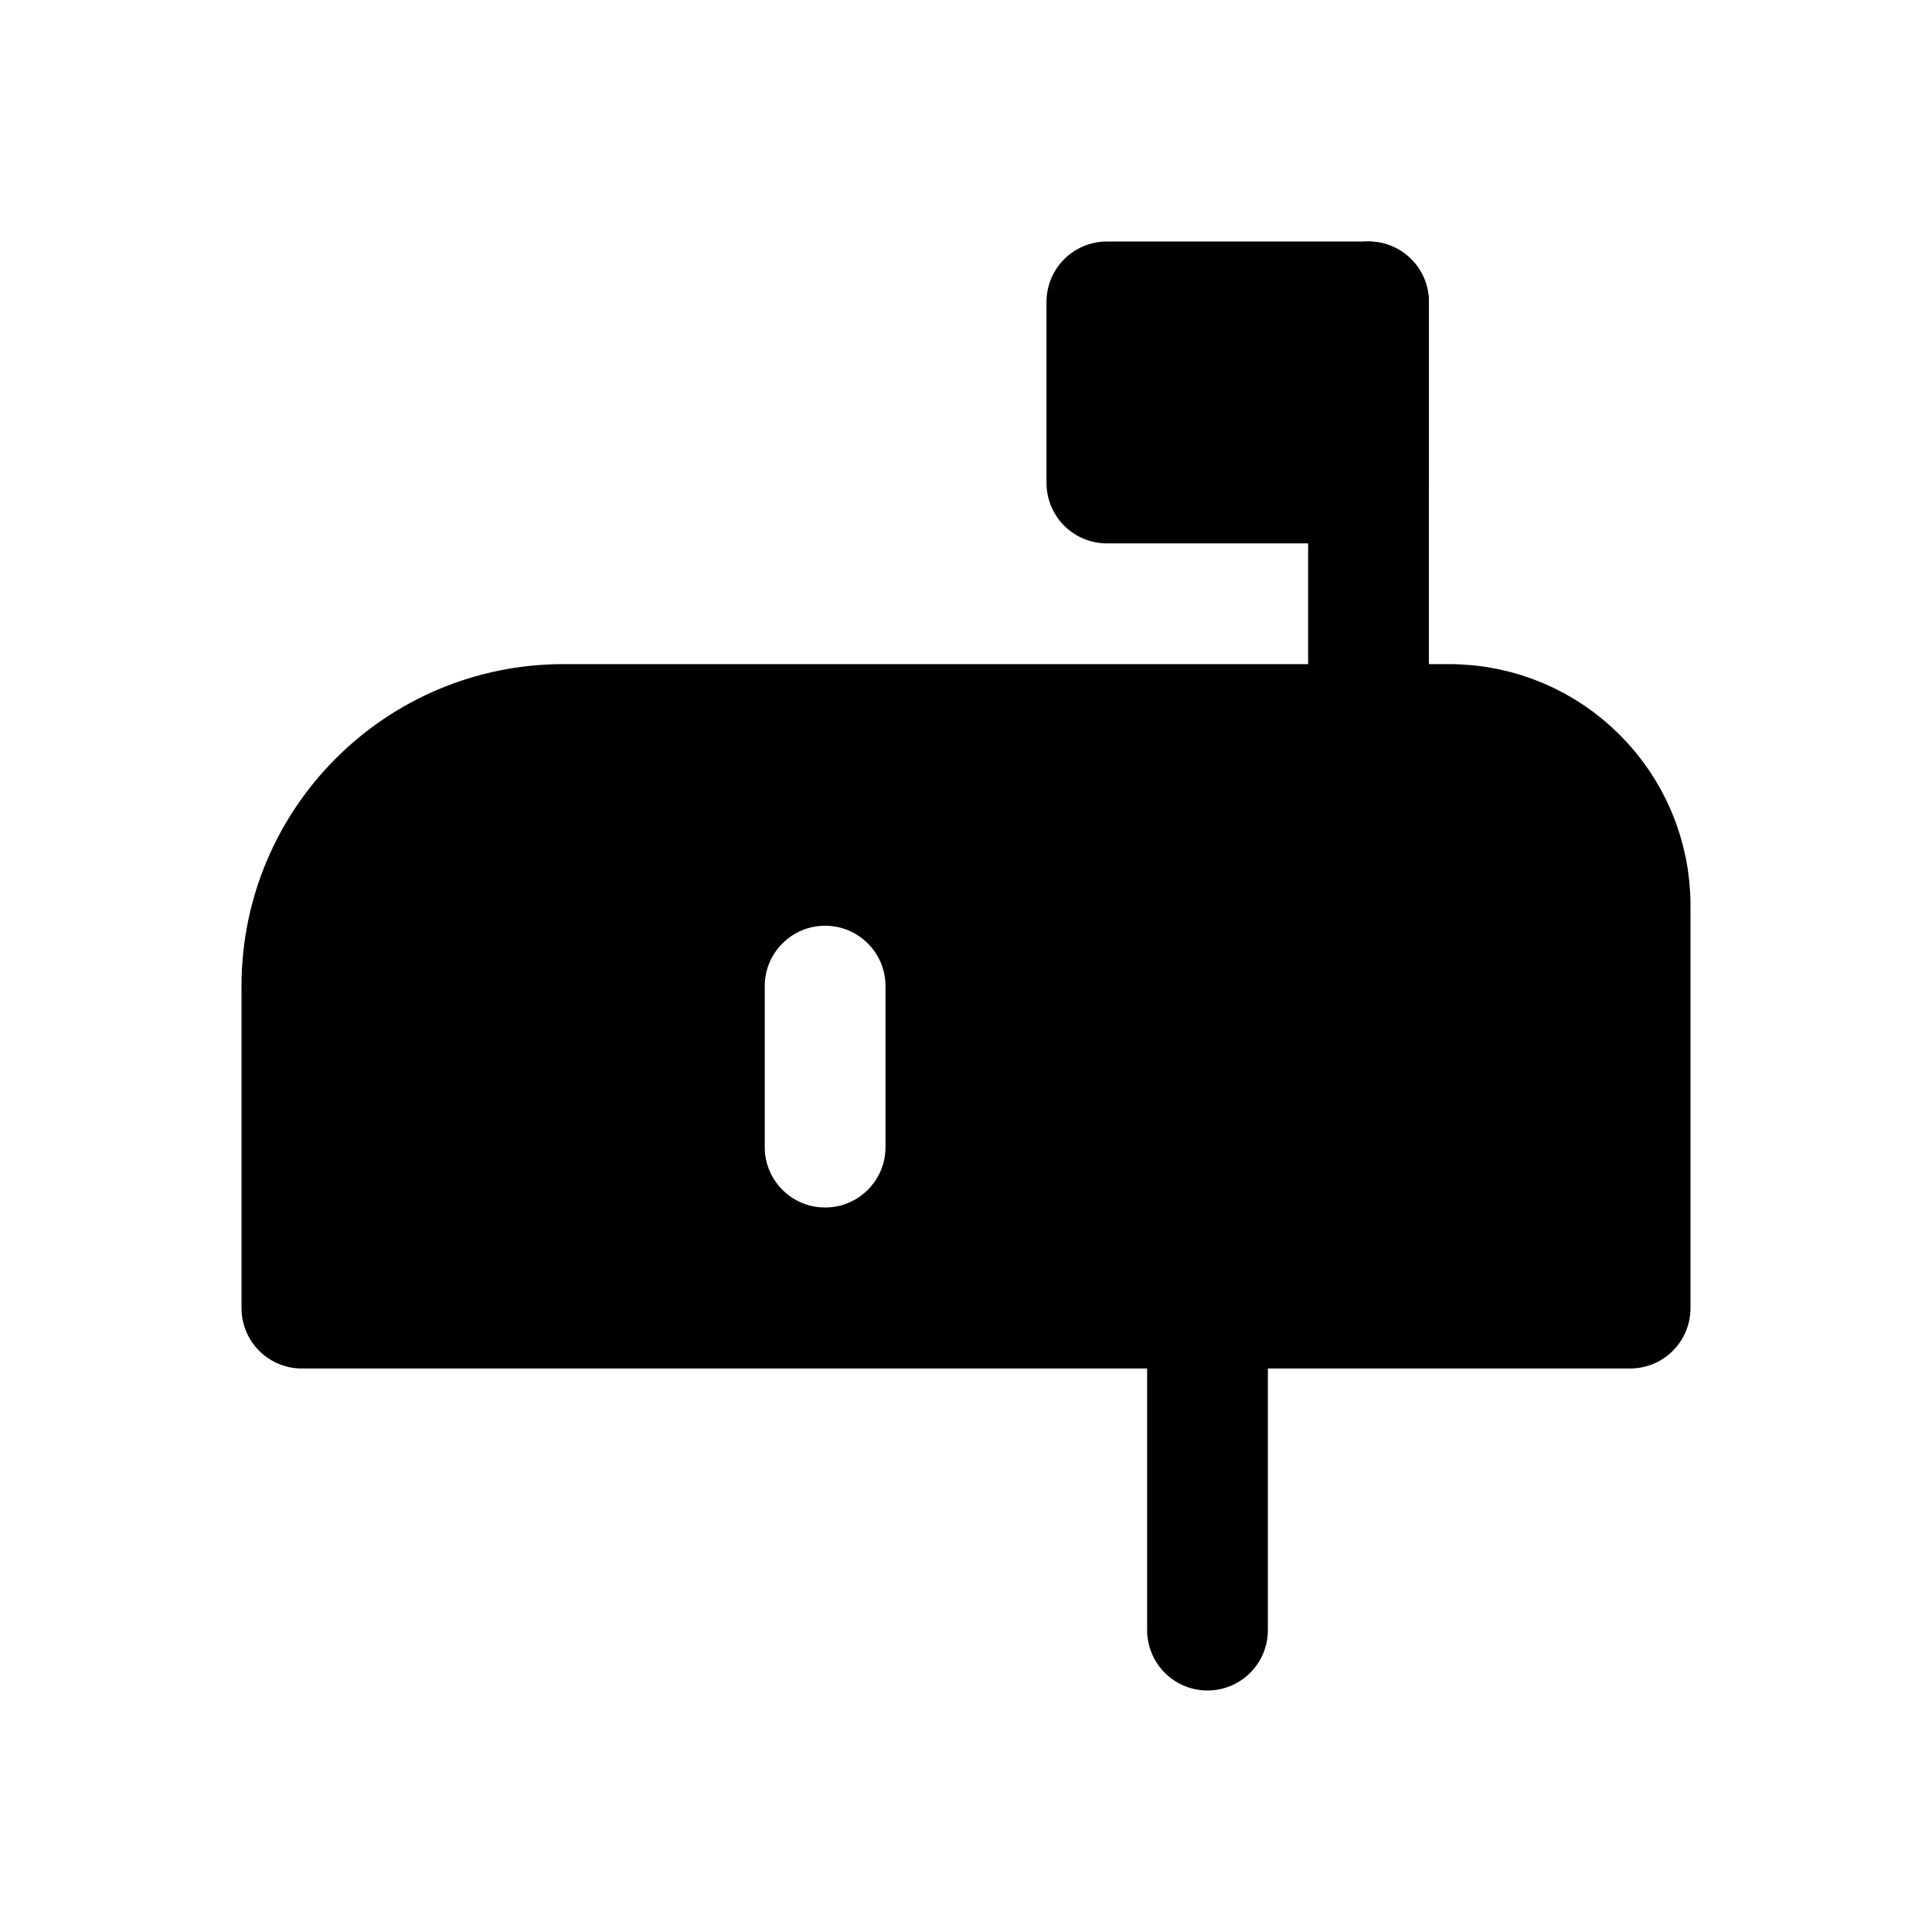
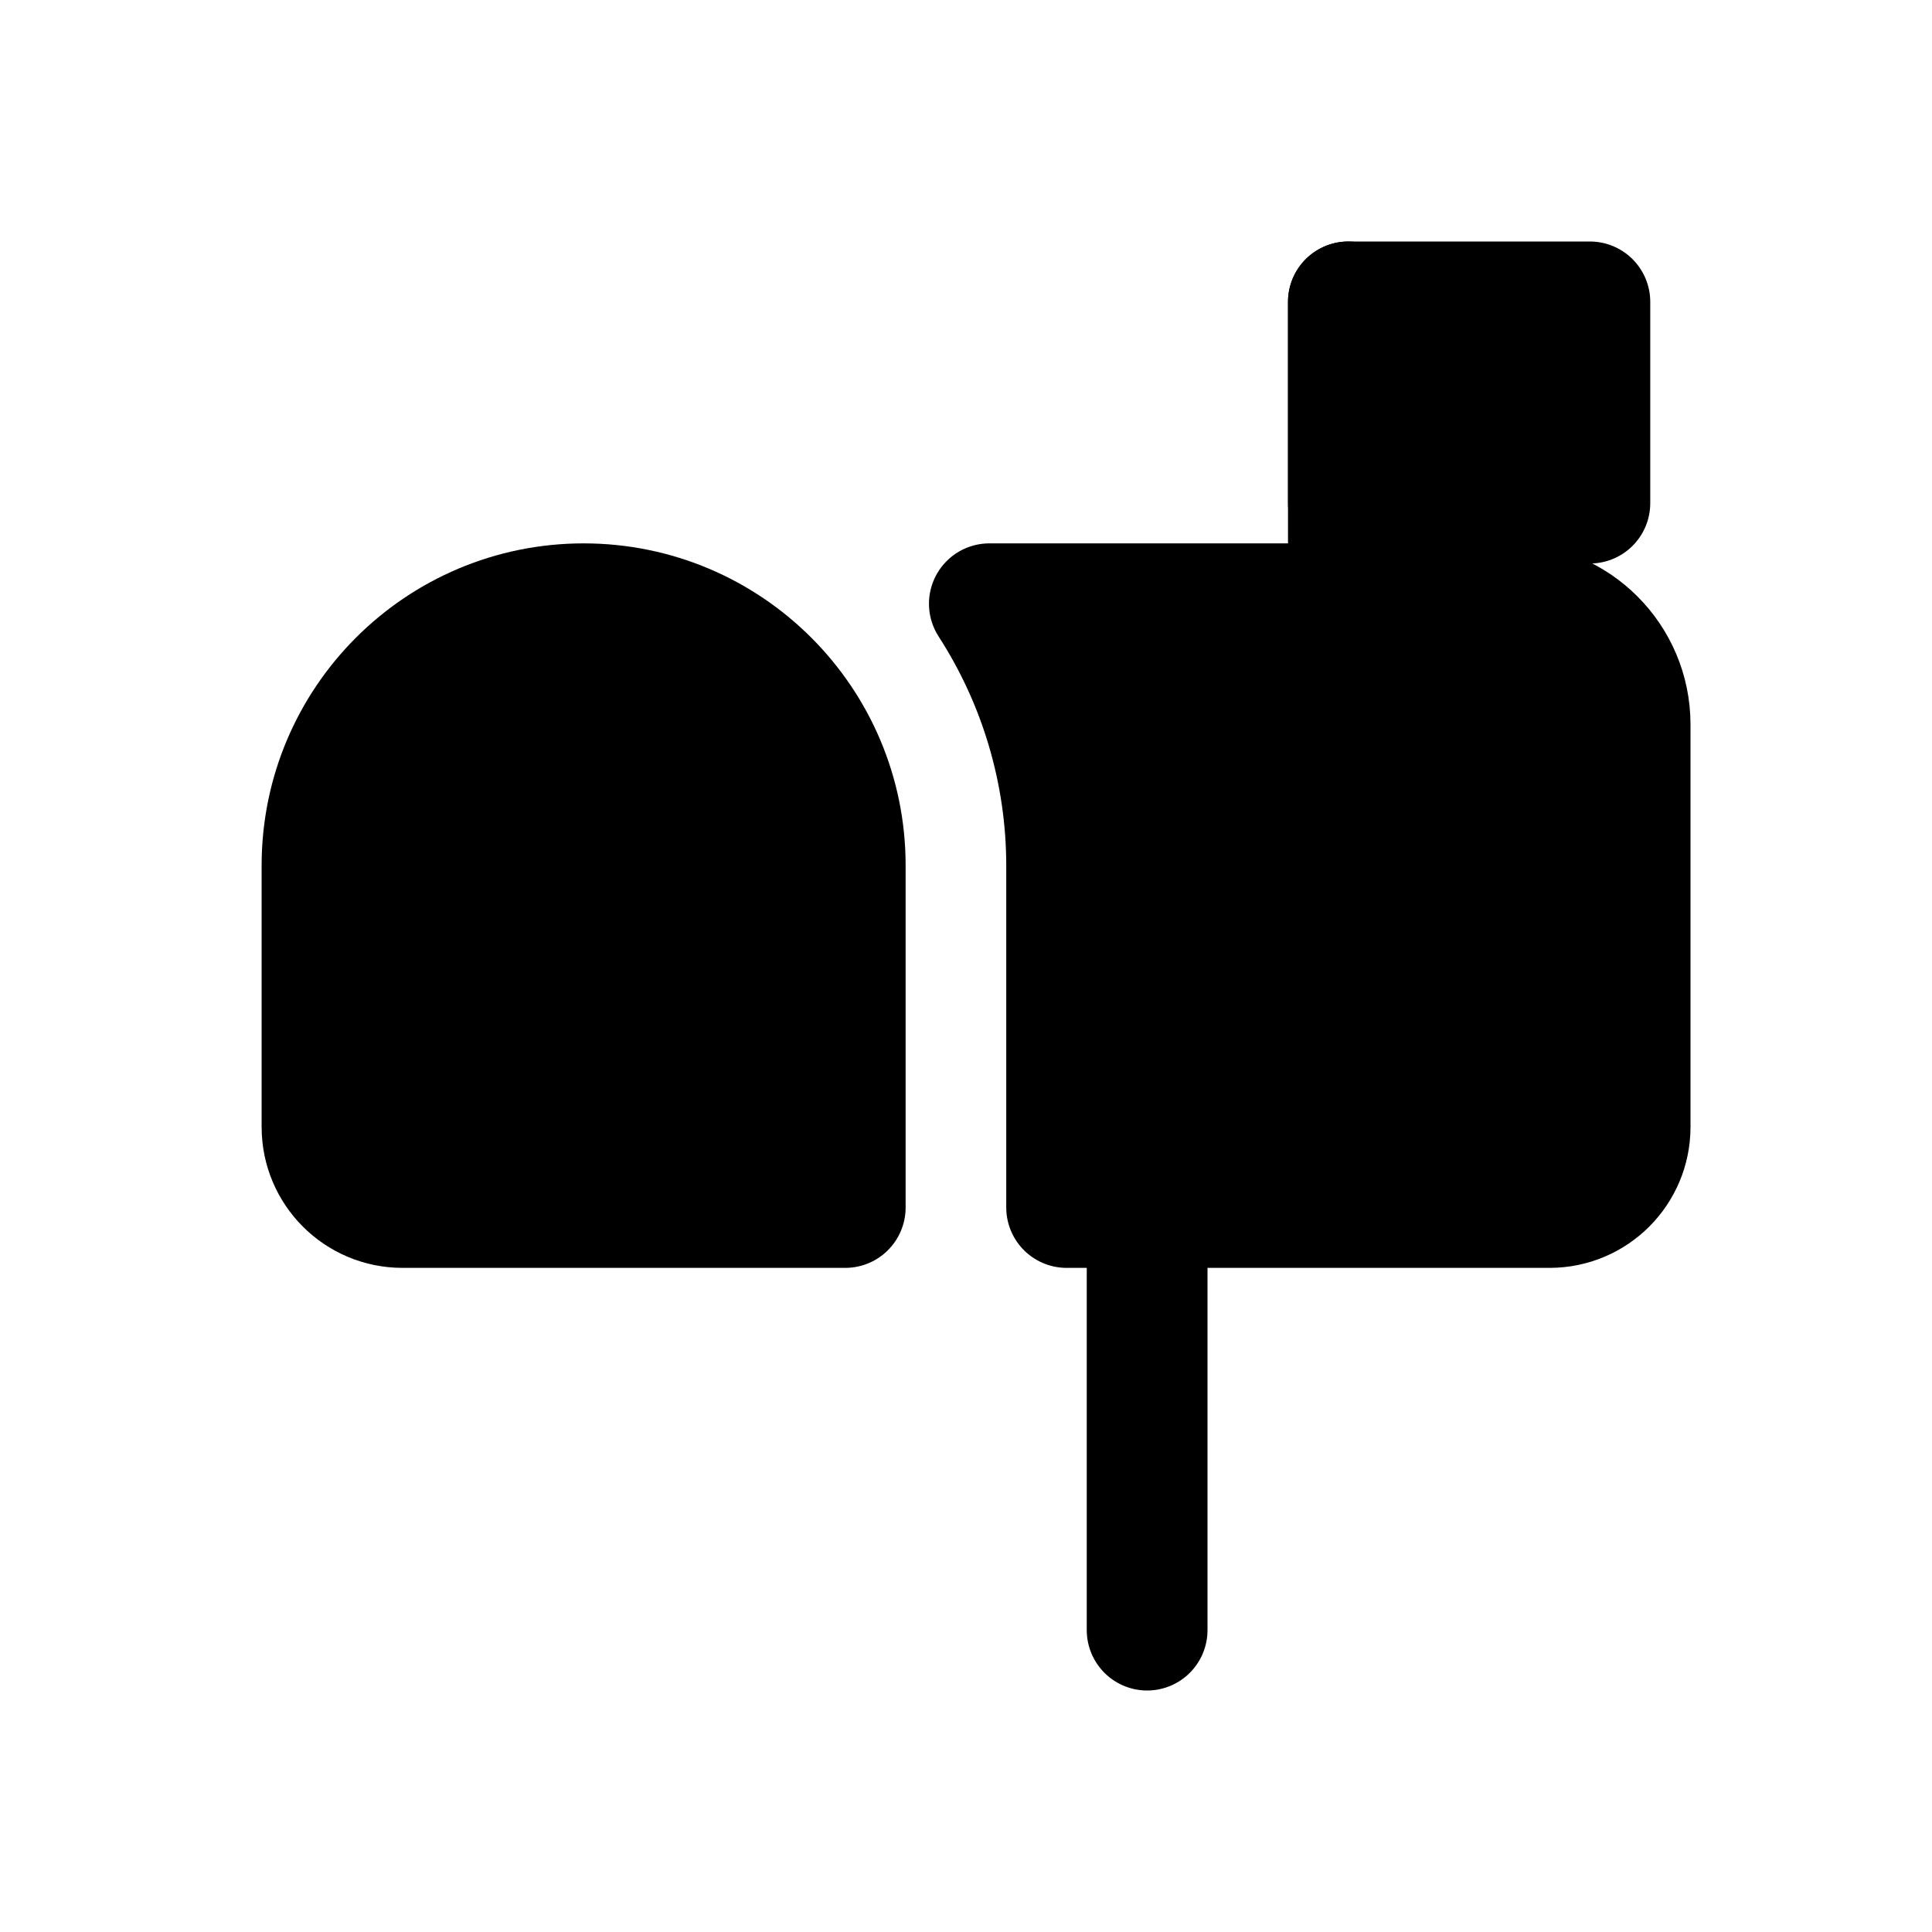
- <svg xmlns="http://www.w3.org/2000/svg" viewBox="0 0 24 24" fill="currentColor" stroke="currentColor" stroke-width="1.5" stroke-linecap="round" stroke-linejoin="round" fill-rule="evenodd">
-   <path d="M7 9h11a2.25 2.25 0 0 1 2.25 2.25v5H3.75v-4A3.25 3.25 0 0 1 7 9ZM8.75 12.25a1.5 1.5 0 0 1 3 0v2a1.5 1.5 0 0 1-3 0Z" />
-   <path fill="none" d="M15 16.25v4M17 9V3.75" />
-   <path d="M17 3.75h-3.25V6H17Z" />
+ <svg xmlns="http://www.w3.org/2000/svg" viewBox="0 0 24 24" fill="currentColor" stroke="currentColor" stroke-width="1.5" stroke-linecap="round" stroke-linejoin="round">
+   <path d="M4 10.75A3.25 3.25 0 0 1 10.5 10.75V15H5A1 1 0 0 1 4 14Z" />
+   <path d="M12.29 7.5H18.75A1.5 1.5 0 0 1 20.25 9V14A1 1 0 0 1 19.25 15H13.25V10.75A6 6 0 0 0 12.29 7.5Z" />
+   <path fill="none" d="M14.25 15V20.25M16.75 7.5V3.75" />
+   <path d="M16.75 3.75H19.75V6.25H16.75Z" />
</svg>
